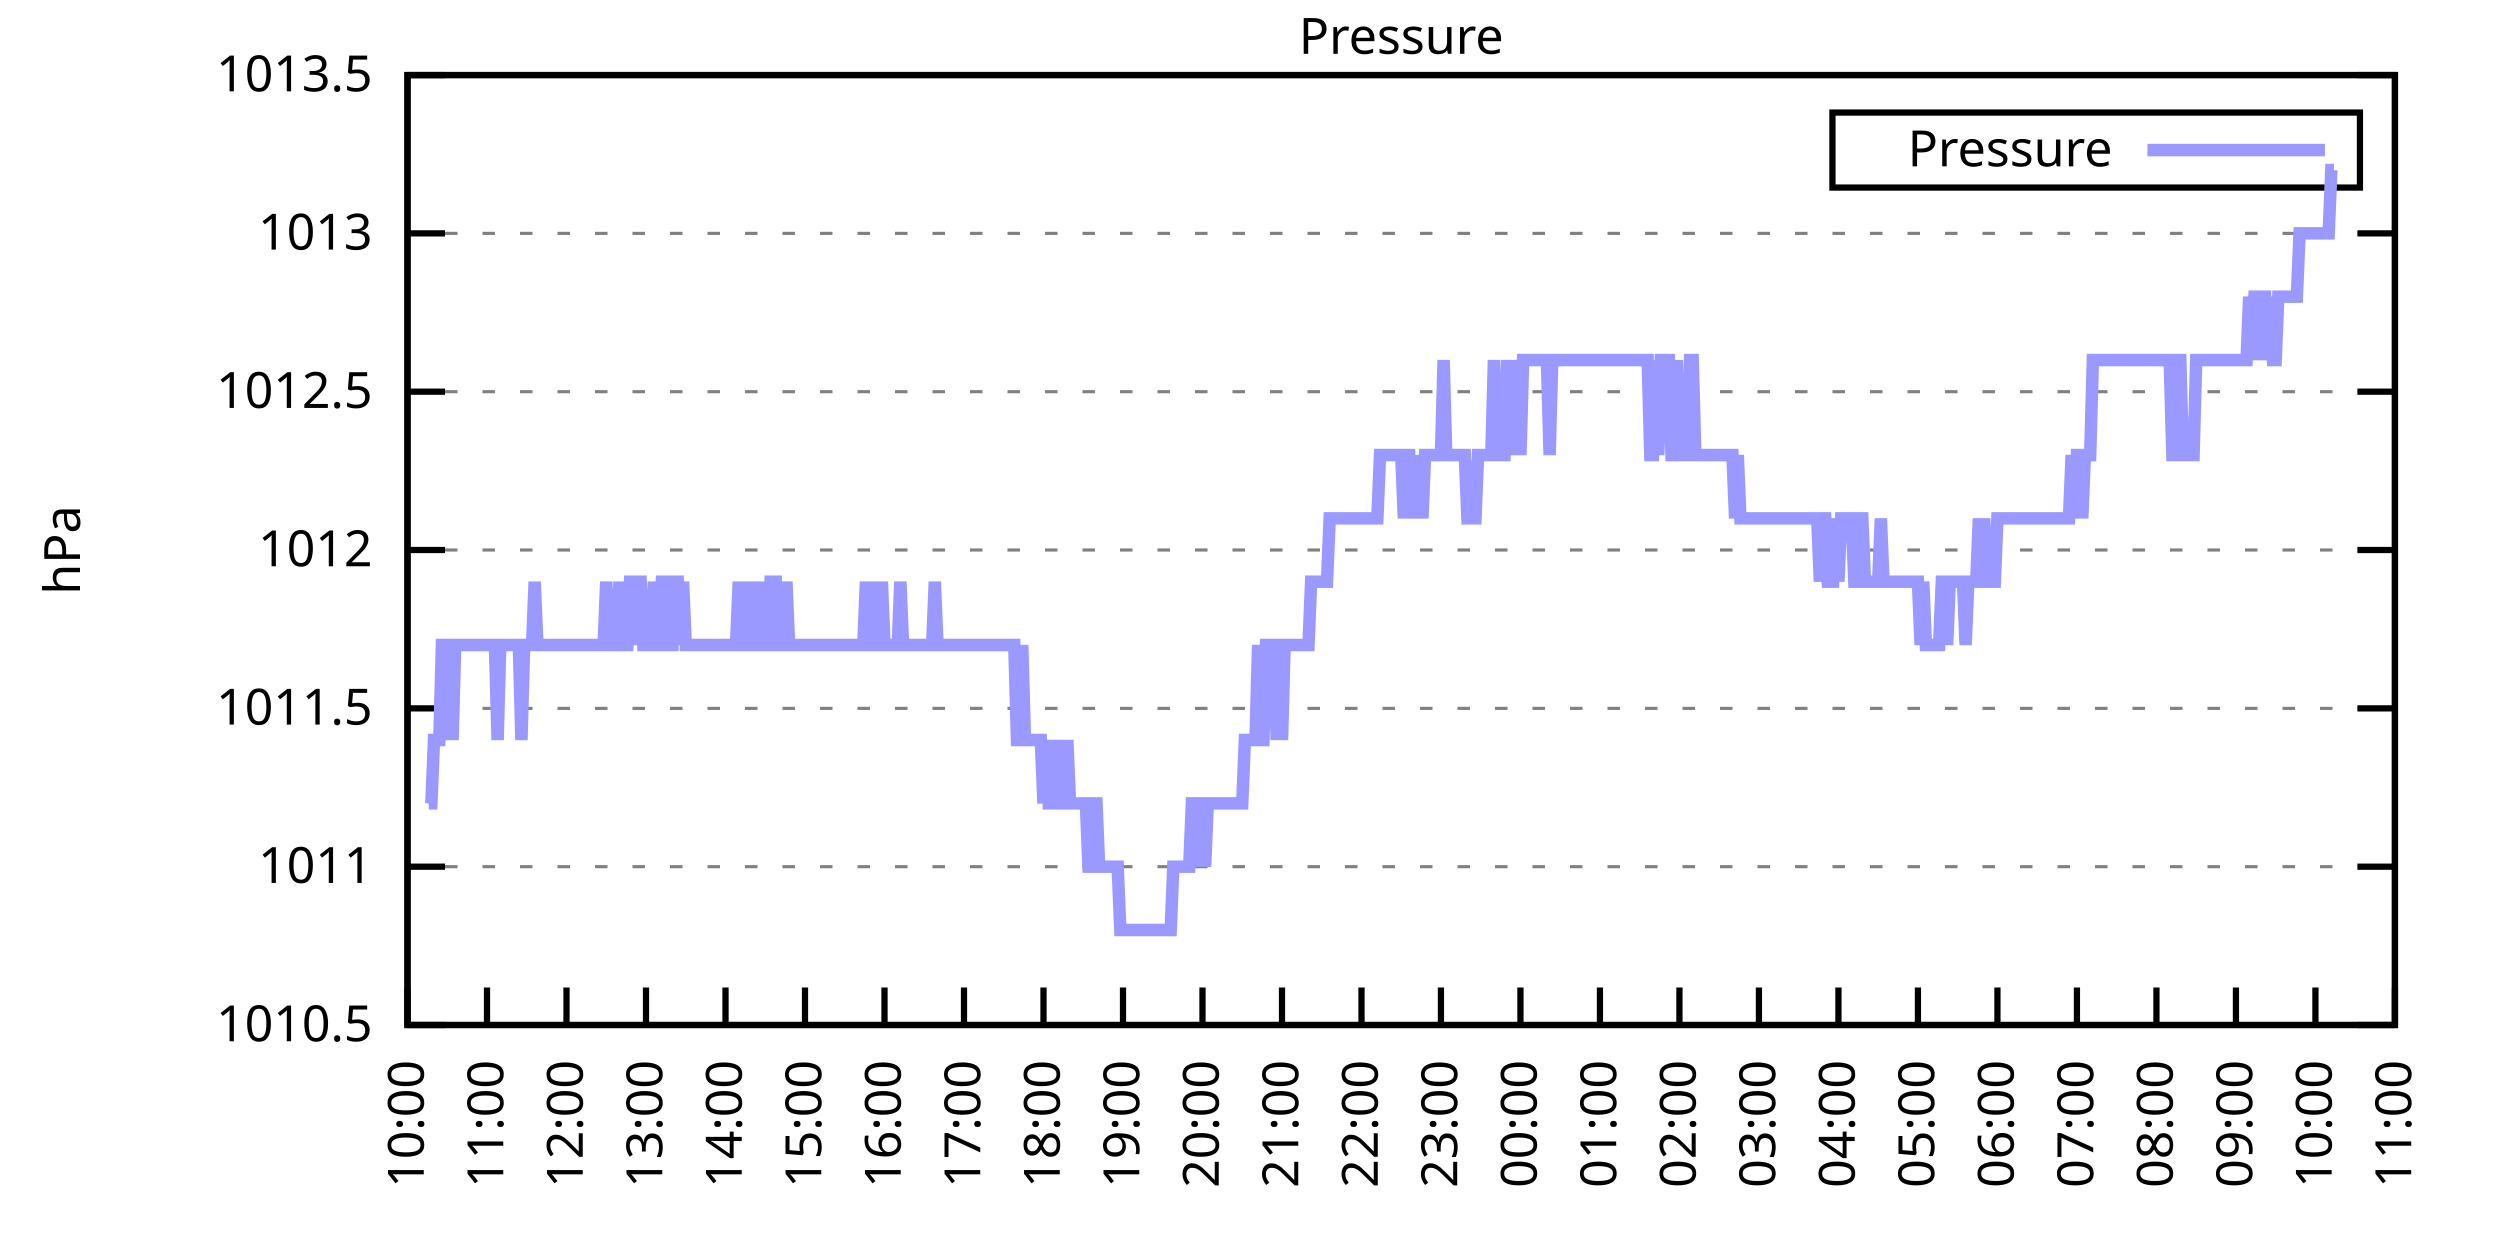
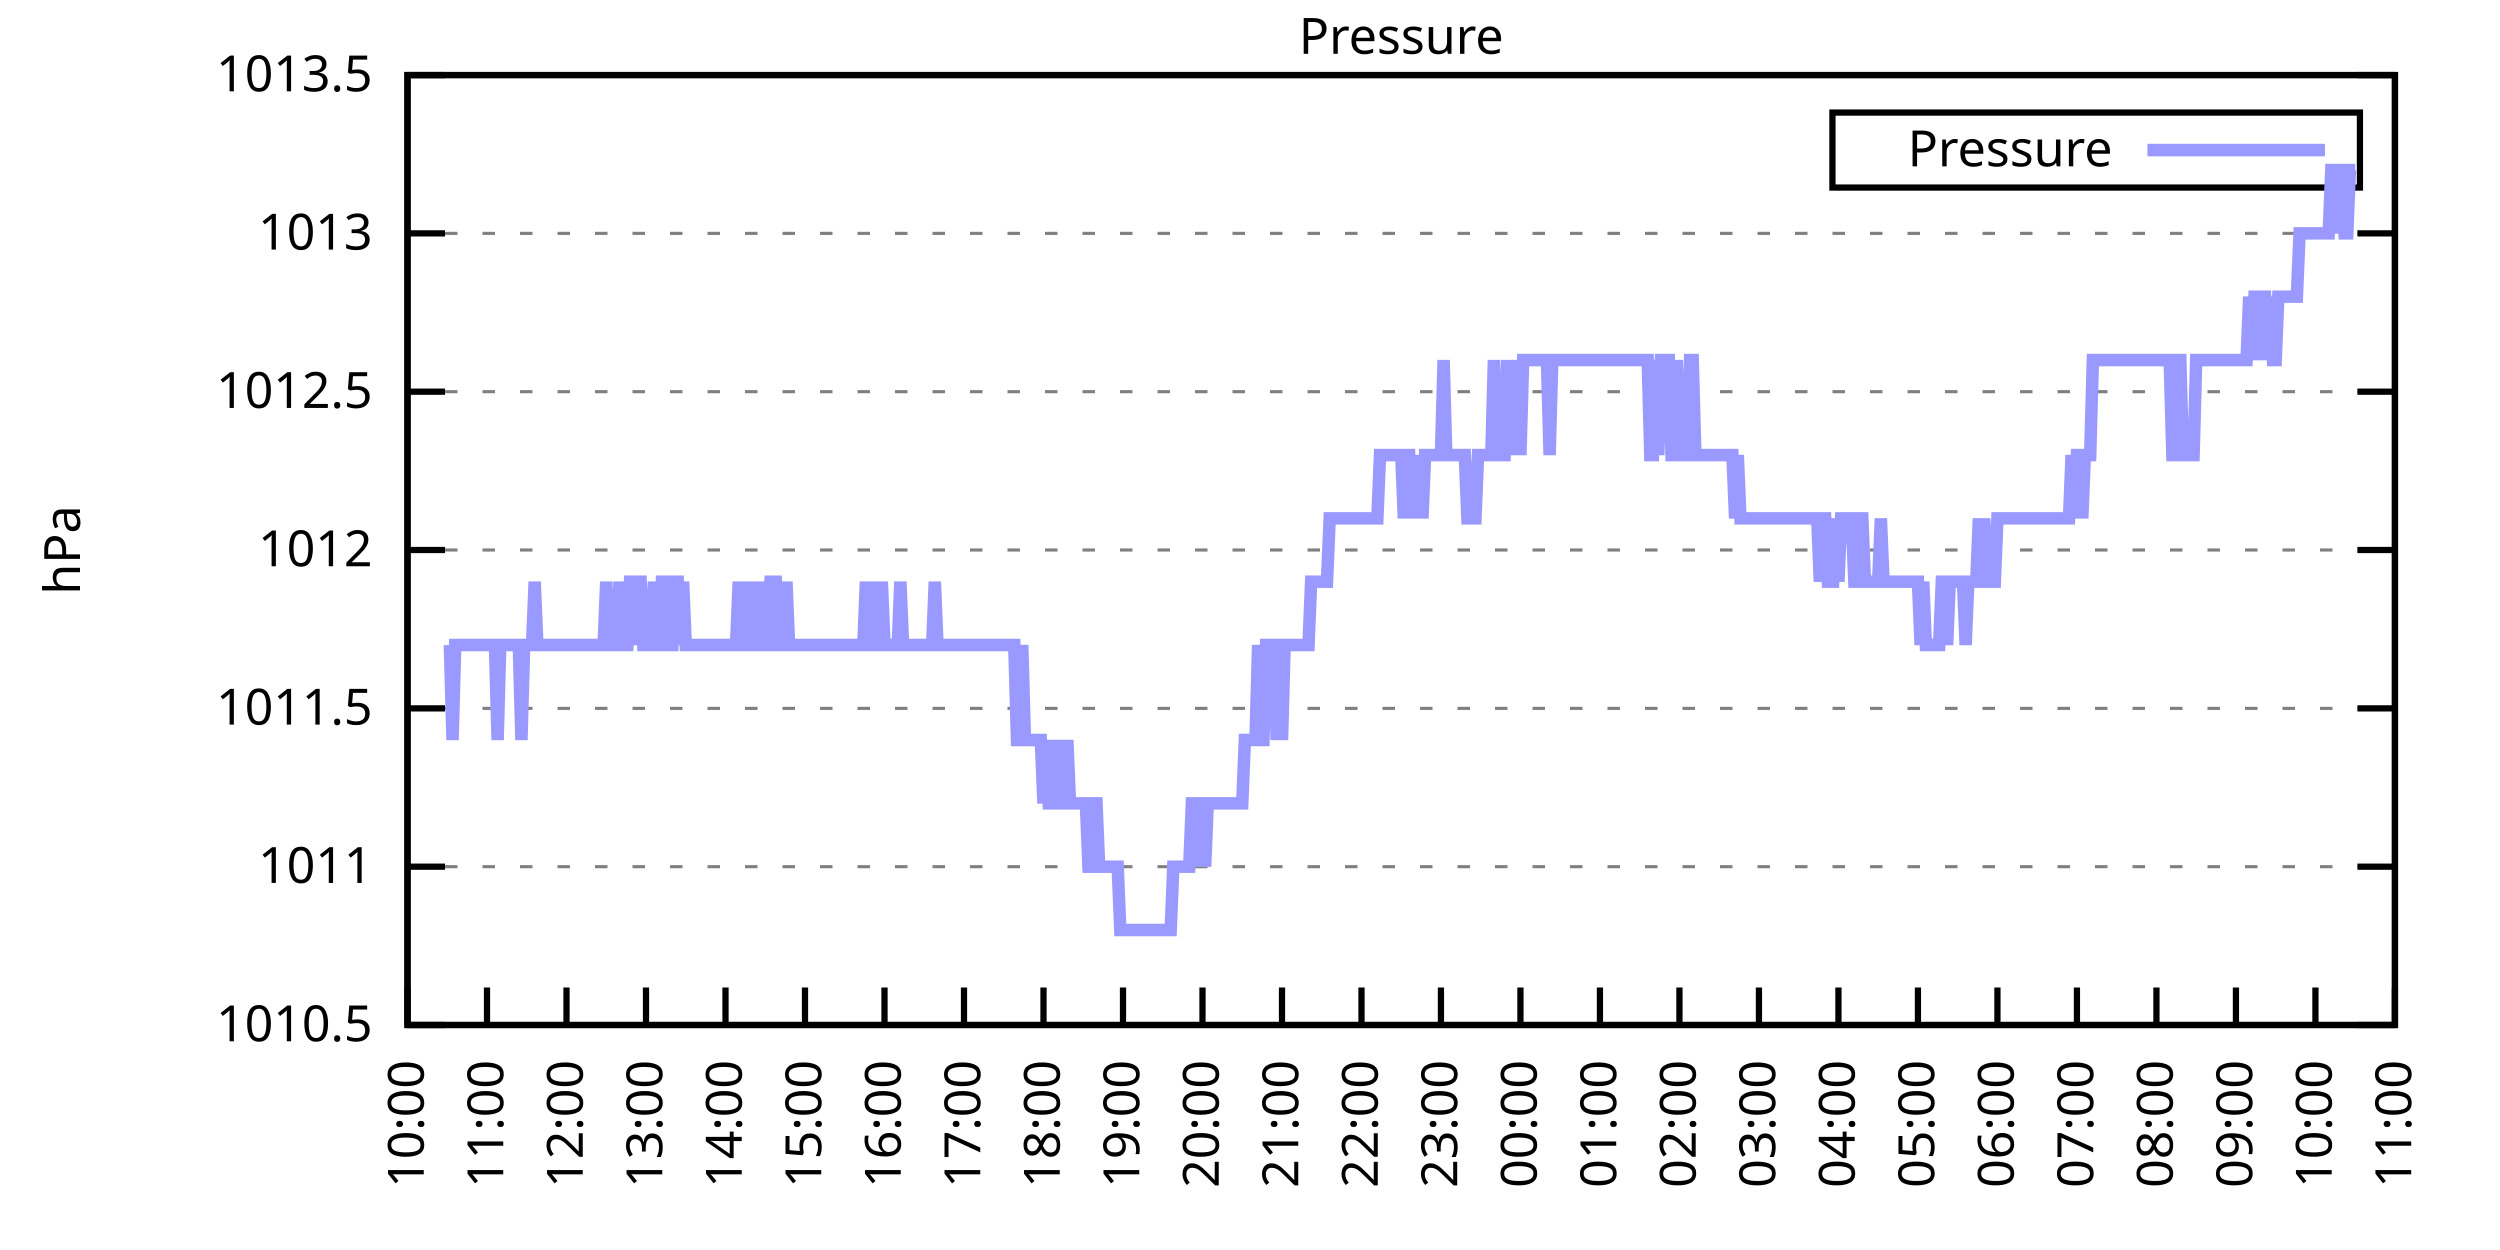
<svg xmlns="http://www.w3.org/2000/svg" xmlns:xlink="http://www.w3.org/1999/xlink" width="400" height="200" viewBox="0 0 400 200">
  <g id="gnuplot_canvas">
    <rect x="0" y="0" width="400" height="200" fill="none" />
    <defs>
      <circle id="gpDot" r="0.5" stroke-width="0.5" stroke="currentColor" />
      <path id="gpPt0" stroke-width="0.333" stroke="currentColor" d="M-1,0 h2 M0,-1 v2" />
      <path id="gpPt1" stroke-width="0.333" stroke="currentColor" d="M-1,-1 L1,1 M1,-1 L-1,1" />
      <path id="gpPt2" stroke-width="0.333" stroke="currentColor" d="M-1,0 L1,0 M0,-1 L0,1 M-1,-1 L1,1 M-1,1 L1,-1" />
      <rect id="gpPt3" stroke-width="0.333" stroke="currentColor" x="-1" y="-1" width="2" height="2" />
      <rect id="gpPt4" stroke-width="0.333" stroke="currentColor" fill="currentColor" x="-1" y="-1" width="2" height="2" />
      <circle id="gpPt5" stroke-width="0.333" stroke="currentColor" cx="0" cy="0" r="1" />
      <use xlink:href="#gpPt5" id="gpPt6" fill="currentColor" stroke="none" />
      <path id="gpPt7" stroke-width="0.333" stroke="currentColor" d="M0,-1.33 L-1.33,0.67 L1.33,0.67 z" />
      <use xlink:href="#gpPt7" id="gpPt8" fill="currentColor" stroke="none" />
      <use xlink:href="#gpPt7" id="gpPt9" stroke="currentColor" transform="rotate(180)" />
      <use xlink:href="#gpPt9" id="gpPt10" fill="currentColor" stroke="none" />
      <use xlink:href="#gpPt3" id="gpPt11" stroke="currentColor" transform="rotate(45)" />
      <use xlink:href="#gpPt11" id="gpPt12" fill="currentColor" stroke="none" />
      <path id="gpPt13" stroke-width="0.333" stroke="currentColor" d="M0,1.330 L1.265,0.411 L0.782,-1.067 L-0.782,-1.076 L-1.265,0.411 z" />
      <use xlink:href="#gpPt13" id="gpPt14" fill="currentColor" stroke="none" />
      <filter id="textbox" filterUnits="objectBoundingBox" x="0" y="0" height="1" width="1">
        <feFlood flood-color="white" flood-opacity="1" result="bgnd" />
        <feComposite in="SourceGraphic" in2="bgnd" operator="atop" />
      </filter>
      <filter id="greybox" filterUnits="objectBoundingBox" x="0" y="0" height="1" width="1">
        <feFlood flood-color="lightgrey" flood-opacity="1" result="grey" />
        <feComposite in="SourceGraphic" in2="grey" operator="atop" />
      </filter>
    </defs>
    <g fill="none" color="white" stroke="currentColor" stroke-width="1.00" stroke-linecap="butt" stroke-linejoin="miter">
</g>
    <g fill="none" color="black" stroke="currentColor" stroke-width="1.00" stroke-linecap="butt" stroke-linejoin="miter">
      <g stroke="none" shape-rendering="crispEdges">
        <polygon fill="rgb(255, 255, 255)" points="65.20,164.00 383.18,164.00 383.18,12.02 65.20,12.02 " />
      </g>
    </g>
    <g fill="none" color="black" stroke="currentColor" stroke-width="1.00" stroke-linecap="butt" stroke-linejoin="miter">
</g>
    <g fill="none" color="black" stroke="black" stroke-width="0.50" stroke-linecap="butt" stroke-linejoin="miter">
</g>
    <g fill="none" color="gray" stroke="currentColor" stroke-width="0.50" stroke-linecap="butt" stroke-linejoin="miter">
      <path stroke="gray" stroke-dasharray="2,4" class="gridline" d="M65.20,164.00 L383.19,164.00  " />
    </g>
    <g fill="none" color="gray" stroke="gray" stroke-width="1.00" stroke-linecap="butt" stroke-linejoin="miter">
</g>
    <g fill="none" color="black" stroke="currentColor" stroke-width="1.00" stroke-linecap="butt" stroke-linejoin="miter">
      <path stroke="black" d="M65.20,164.00 L71.20,164.00 M383.19,164.00 L377.19,164.00  " />
      <g transform="translate(59.60,166.60)" stroke="none" fill="black" font-family="Sans" font-size="8.00" text-anchor="end">
        <text>
          <tspan font-family="Sans"> 1010.5</tspan>
        </text>
      </g>
    </g>
    <g fill="none" color="black" stroke="currentColor" stroke-width="1.00" stroke-linecap="butt" stroke-linejoin="miter">
</g>
    <g fill="none" color="black" stroke="black" stroke-width="0.50" stroke-linecap="butt" stroke-linejoin="miter">
</g>
    <g fill="none" color="gray" stroke="currentColor" stroke-width="0.50" stroke-linecap="butt" stroke-linejoin="miter">
      <path stroke="gray" stroke-dasharray="2,4" class="gridline" d="M65.20,138.67 L383.19,138.67  " />
    </g>
    <g fill="none" color="gray" stroke="gray" stroke-width="1.00" stroke-linecap="butt" stroke-linejoin="miter">
</g>
    <g fill="none" color="black" stroke="currentColor" stroke-width="1.00" stroke-linecap="butt" stroke-linejoin="miter">
      <path stroke="black" d="M65.20,138.67 L71.20,138.67 M383.19,138.67 L377.19,138.67  " />
      <g transform="translate(59.60,141.27)" stroke="none" fill="black" font-family="Sans" font-size="8.00" text-anchor="end">
        <text>
          <tspan font-family="Sans"> 1011</tspan>
        </text>
      </g>
    </g>
    <g fill="none" color="black" stroke="currentColor" stroke-width="1.00" stroke-linecap="butt" stroke-linejoin="miter">
</g>
    <g fill="none" color="black" stroke="black" stroke-width="0.50" stroke-linecap="butt" stroke-linejoin="miter">
</g>
    <g fill="none" color="gray" stroke="currentColor" stroke-width="0.50" stroke-linecap="butt" stroke-linejoin="miter">
      <path stroke="gray" stroke-dasharray="2,4" class="gridline" d="M65.20,113.34 L383.19,113.34  " />
    </g>
    <g fill="none" color="gray" stroke="gray" stroke-width="1.00" stroke-linecap="butt" stroke-linejoin="miter">
</g>
    <g fill="none" color="black" stroke="currentColor" stroke-width="1.00" stroke-linecap="butt" stroke-linejoin="miter">
      <path stroke="black" d="M65.20,113.34 L71.20,113.34 M383.19,113.34 L377.19,113.34  " />
      <g transform="translate(59.60,115.94)" stroke="none" fill="black" font-family="Sans" font-size="8.00" text-anchor="end">
        <text>
          <tspan font-family="Sans"> 1011.5</tspan>
        </text>
      </g>
    </g>
    <g fill="none" color="black" stroke="currentColor" stroke-width="1.00" stroke-linecap="butt" stroke-linejoin="miter">
</g>
    <g fill="none" color="black" stroke="black" stroke-width="0.50" stroke-linecap="butt" stroke-linejoin="miter">
</g>
    <g fill="none" color="gray" stroke="currentColor" stroke-width="0.50" stroke-linecap="butt" stroke-linejoin="miter">
      <path stroke="gray" stroke-dasharray="2,4" class="gridline" d="M65.20,88.00 L383.19,88.00  " />
    </g>
    <g fill="none" color="gray" stroke="gray" stroke-width="1.00" stroke-linecap="butt" stroke-linejoin="miter">
</g>
    <g fill="none" color="black" stroke="currentColor" stroke-width="1.00" stroke-linecap="butt" stroke-linejoin="miter">
      <path stroke="black" d="M65.20,88.00 L71.20,88.00 M383.19,88.00 L377.19,88.00  " />
      <g transform="translate(59.60,90.60)" stroke="none" fill="black" font-family="Sans" font-size="8.00" text-anchor="end">
        <text>
          <tspan font-family="Sans"> 1012</tspan>
        </text>
      </g>
    </g>
    <g fill="none" color="black" stroke="currentColor" stroke-width="1.00" stroke-linecap="butt" stroke-linejoin="miter">
</g>
    <g fill="none" color="black" stroke="black" stroke-width="0.50" stroke-linecap="butt" stroke-linejoin="miter">
</g>
    <g fill="none" color="gray" stroke="currentColor" stroke-width="0.50" stroke-linecap="butt" stroke-linejoin="miter">
      <path stroke="gray" stroke-dasharray="2,4" class="gridline" d="M65.20,62.67 L383.19,62.67  " />
    </g>
    <g fill="none" color="gray" stroke="gray" stroke-width="1.00" stroke-linecap="butt" stroke-linejoin="miter">
</g>
    <g fill="none" color="black" stroke="currentColor" stroke-width="1.00" stroke-linecap="butt" stroke-linejoin="miter">
      <path stroke="black" d="M65.20,62.67 L71.20,62.67 M383.19,62.67 L377.19,62.67  " />
      <g transform="translate(59.60,65.27)" stroke="none" fill="black" font-family="Sans" font-size="8.00" text-anchor="end">
        <text>
          <tspan font-family="Sans"> 1012.5</tspan>
        </text>
      </g>
    </g>
    <g fill="none" color="black" stroke="currentColor" stroke-width="1.00" stroke-linecap="butt" stroke-linejoin="miter">
</g>
    <g fill="none" color="black" stroke="black" stroke-width="0.50" stroke-linecap="butt" stroke-linejoin="miter">
</g>
    <g fill="none" color="gray" stroke="currentColor" stroke-width="0.50" stroke-linecap="butt" stroke-linejoin="miter">
      <path stroke="gray" stroke-dasharray="2,4" class="gridline" d="M65.20,37.34 L383.19,37.34  " />
    </g>
    <g fill="none" color="gray" stroke="gray" stroke-width="1.00" stroke-linecap="butt" stroke-linejoin="miter">
</g>
    <g fill="none" color="black" stroke="currentColor" stroke-width="1.00" stroke-linecap="butt" stroke-linejoin="miter">
      <path stroke="black" d="M65.20,37.34 L71.20,37.34 M383.19,37.34 L377.19,37.34  " />
      <g transform="translate(59.60,39.94)" stroke="none" fill="black" font-family="Sans" font-size="8.00" text-anchor="end">
        <text>
          <tspan font-family="Sans"> 1013</tspan>
        </text>
      </g>
    </g>
    <g fill="none" color="black" stroke="currentColor" stroke-width="1.00" stroke-linecap="butt" stroke-linejoin="miter">
</g>
    <g fill="none" color="black" stroke="black" stroke-width="0.50" stroke-linecap="butt" stroke-linejoin="miter">
</g>
    <g fill="none" color="gray" stroke="currentColor" stroke-width="0.50" stroke-linecap="butt" stroke-linejoin="miter">
      <path stroke="gray" stroke-dasharray="2,4" class="gridline" d="M65.20,12.01 L383.19,12.01  " />
    </g>
    <g fill="none" color="gray" stroke="gray" stroke-width="1.00" stroke-linecap="butt" stroke-linejoin="miter">
</g>
    <g fill="none" color="black" stroke="currentColor" stroke-width="1.00" stroke-linecap="butt" stroke-linejoin="miter">
      <path stroke="black" d="M65.20,12.01 L71.20,12.01 M383.19,12.01 L377.19,12.01  " />
      <g transform="translate(59.60,14.61)" stroke="none" fill="black" font-family="Sans" font-size="8.00" text-anchor="end">
        <text>
          <tspan font-family="Sans"> 1013.5</tspan>
        </text>
      </g>
    </g>
    <g fill="none" color="black" stroke="currentColor" stroke-width="1.00" stroke-linecap="butt" stroke-linejoin="miter">
      <path stroke="black" d="M65.20,164.00 L65.20,158.00  " />
      <g transform="translate(67.80,169.60) rotate(270.00)" stroke="none" fill="black" font-family="Sans" font-size="8.00" text-anchor="end">
        <text>
          <tspan font-family="Sans">10:00</tspan>
        </text>
      </g>
    </g>
    <g fill="none" color="black" stroke="currentColor" stroke-width="1.00" stroke-linecap="butt" stroke-linejoin="miter">
      <path stroke="black" d="M77.92,164.00 L77.92,158.00  " />
      <g transform="translate(80.52,169.60) rotate(270.00)" stroke="none" fill="black" font-family="Sans" font-size="8.00" text-anchor="end">
        <text>
          <tspan font-family="Sans">11:00</tspan>
        </text>
      </g>
    </g>
    <g fill="none" color="black" stroke="currentColor" stroke-width="1.00" stroke-linecap="butt" stroke-linejoin="miter">
      <path stroke="black" d="M90.64,164.00 L90.64,158.00  " />
      <g transform="translate(93.24,169.60) rotate(270.00)" stroke="none" fill="black" font-family="Sans" font-size="8.00" text-anchor="end">
        <text>
          <tspan font-family="Sans">12:00</tspan>
        </text>
      </g>
    </g>
    <g fill="none" color="black" stroke="currentColor" stroke-width="1.00" stroke-linecap="butt" stroke-linejoin="miter">
      <path stroke="black" d="M103.36,164.00 L103.36,158.00  " />
      <g transform="translate(105.96,169.60) rotate(270.00)" stroke="none" fill="black" font-family="Sans" font-size="8.00" text-anchor="end">
        <text>
          <tspan font-family="Sans">13:00</tspan>
        </text>
      </g>
    </g>
    <g fill="none" color="black" stroke="currentColor" stroke-width="1.00" stroke-linecap="butt" stroke-linejoin="miter">
      <path stroke="black" d="M116.08,164.00 L116.08,158.00  " />
      <g transform="translate(118.68,169.60) rotate(270.00)" stroke="none" fill="black" font-family="Sans" font-size="8.00" text-anchor="end">
        <text>
          <tspan font-family="Sans">14:00</tspan>
        </text>
      </g>
    </g>
    <g fill="none" color="black" stroke="currentColor" stroke-width="1.00" stroke-linecap="butt" stroke-linejoin="miter">
      <path stroke="black" d="M128.80,164.00 L128.80,158.00  " />
      <g transform="translate(131.40,169.60) rotate(270.00)" stroke="none" fill="black" font-family="Sans" font-size="8.00" text-anchor="end">
        <text>
          <tspan font-family="Sans">15:00</tspan>
        </text>
      </g>
    </g>
    <g fill="none" color="black" stroke="currentColor" stroke-width="1.00" stroke-linecap="butt" stroke-linejoin="miter">
      <path stroke="black" d="M141.52,164.00 L141.52,158.00  " />
      <g transform="translate(144.12,169.60) rotate(270.00)" stroke="none" fill="black" font-family="Sans" font-size="8.00" text-anchor="end">
        <text>
          <tspan font-family="Sans">16:00</tspan>
        </text>
      </g>
    </g>
    <g fill="none" color="black" stroke="currentColor" stroke-width="1.00" stroke-linecap="butt" stroke-linejoin="miter">
      <path stroke="black" d="M154.24,164.00 L154.24,158.00  " />
      <g transform="translate(156.84,169.60) rotate(270.00)" stroke="none" fill="black" font-family="Sans" font-size="8.00" text-anchor="end">
        <text>
          <tspan font-family="Sans">17:00</tspan>
        </text>
      </g>
    </g>
    <g fill="none" color="black" stroke="currentColor" stroke-width="1.00" stroke-linecap="butt" stroke-linejoin="miter">
      <path stroke="black" d="M166.96,164.00 L166.96,158.00  " />
      <g transform="translate(169.56,169.60) rotate(270.00)" stroke="none" fill="black" font-family="Sans" font-size="8.00" text-anchor="end">
        <text>
          <tspan font-family="Sans">18:00</tspan>
        </text>
      </g>
    </g>
    <g fill="none" color="black" stroke="currentColor" stroke-width="1.00" stroke-linecap="butt" stroke-linejoin="miter">
      <path stroke="black" d="M179.68,164.00 L179.68,158.00  " />
      <g transform="translate(182.28,169.60) rotate(270.00)" stroke="none" fill="black" font-family="Sans" font-size="8.00" text-anchor="end">
        <text>
          <tspan font-family="Sans">19:00</tspan>
        </text>
      </g>
    </g>
    <g fill="none" color="black" stroke="currentColor" stroke-width="1.00" stroke-linecap="butt" stroke-linejoin="miter">
      <path stroke="black" d="M192.40,164.00 L192.40,158.00  " />
      <g transform="translate(195.00,169.60) rotate(270.00)" stroke="none" fill="black" font-family="Sans" font-size="8.00" text-anchor="end">
        <text>
          <tspan font-family="Sans">20:00</tspan>
        </text>
      </g>
    </g>
    <g fill="none" color="black" stroke="currentColor" stroke-width="1.00" stroke-linecap="butt" stroke-linejoin="miter">
      <path stroke="black" d="M205.12,164.00 L205.12,158.00  " />
      <g transform="translate(207.72,169.60) rotate(270.00)" stroke="none" fill="black" font-family="Sans" font-size="8.00" text-anchor="end">
        <text>
          <tspan font-family="Sans">21:00</tspan>
        </text>
      </g>
    </g>
    <g fill="none" color="black" stroke="currentColor" stroke-width="1.00" stroke-linecap="butt" stroke-linejoin="miter">
      <path stroke="black" d="M217.84,164.00 L217.84,158.00  " />
      <g transform="translate(220.44,169.60) rotate(270.00)" stroke="none" fill="black" font-family="Sans" font-size="8.00" text-anchor="end">
        <text>
          <tspan font-family="Sans">22:00</tspan>
        </text>
      </g>
    </g>
    <g fill="none" color="black" stroke="currentColor" stroke-width="1.00" stroke-linecap="butt" stroke-linejoin="miter">
      <path stroke="black" d="M230.55,164.00 L230.55,158.00  " />
      <g transform="translate(233.15,169.60) rotate(270.00)" stroke="none" fill="black" font-family="Sans" font-size="8.00" text-anchor="end">
        <text>
          <tspan font-family="Sans">23:00</tspan>
        </text>
      </g>
    </g>
    <g fill="none" color="black" stroke="currentColor" stroke-width="1.00" stroke-linecap="butt" stroke-linejoin="miter">
      <path stroke="black" d="M243.27,164.00 L243.27,158.00  " />
      <g transform="translate(245.87,169.60) rotate(270.00)" stroke="none" fill="black" font-family="Sans" font-size="8.00" text-anchor="end">
        <text>
          <tspan font-family="Sans">00:00</tspan>
        </text>
      </g>
    </g>
    <g fill="none" color="black" stroke="currentColor" stroke-width="1.00" stroke-linecap="butt" stroke-linejoin="miter">
      <path stroke="black" d="M255.99,164.00 L255.99,158.00  " />
      <g transform="translate(258.59,169.60) rotate(270.00)" stroke="none" fill="black" font-family="Sans" font-size="8.00" text-anchor="end">
        <text>
          <tspan font-family="Sans">01:00</tspan>
        </text>
      </g>
    </g>
    <g fill="none" color="black" stroke="currentColor" stroke-width="1.00" stroke-linecap="butt" stroke-linejoin="miter">
      <path stroke="black" d="M268.71,164.00 L268.71,158.00  " />
      <g transform="translate(271.31,169.60) rotate(270.00)" stroke="none" fill="black" font-family="Sans" font-size="8.00" text-anchor="end">
        <text>
          <tspan font-family="Sans">02:00</tspan>
        </text>
      </g>
    </g>
    <g fill="none" color="black" stroke="currentColor" stroke-width="1.00" stroke-linecap="butt" stroke-linejoin="miter">
      <path stroke="black" d="M281.43,164.00 L281.43,158.00  " />
      <g transform="translate(284.03,169.60) rotate(270.00)" stroke="none" fill="black" font-family="Sans" font-size="8.00" text-anchor="end">
        <text>
          <tspan font-family="Sans">03:00</tspan>
        </text>
      </g>
    </g>
    <g fill="none" color="black" stroke="currentColor" stroke-width="1.00" stroke-linecap="butt" stroke-linejoin="miter">
      <path stroke="black" d="M294.15,164.00 L294.15,158.00  " />
      <g transform="translate(296.75,169.60) rotate(270.00)" stroke="none" fill="black" font-family="Sans" font-size="8.00" text-anchor="end">
        <text>
          <tspan font-family="Sans">04:00</tspan>
        </text>
      </g>
    </g>
    <g fill="none" color="black" stroke="currentColor" stroke-width="1.00" stroke-linecap="butt" stroke-linejoin="miter">
      <path stroke="black" d="M306.87,164.00 L306.87,158.00  " />
      <g transform="translate(309.47,169.60) rotate(270.00)" stroke="none" fill="black" font-family="Sans" font-size="8.00" text-anchor="end">
        <text>
          <tspan font-family="Sans">05:00</tspan>
        </text>
      </g>
    </g>
    <g fill="none" color="black" stroke="currentColor" stroke-width="1.00" stroke-linecap="butt" stroke-linejoin="miter">
      <path stroke="black" d="M319.59,164.00 L319.59,158.00  " />
      <g transform="translate(322.19,169.60) rotate(270.00)" stroke="none" fill="black" font-family="Sans" font-size="8.00" text-anchor="end">
        <text>
          <tspan font-family="Sans">06:00</tspan>
        </text>
      </g>
    </g>
    <g fill="none" color="black" stroke="currentColor" stroke-width="1.00" stroke-linecap="butt" stroke-linejoin="miter">
      <path stroke="black" d="M332.31,164.00 L332.31,158.00  " />
      <g transform="translate(334.91,169.60) rotate(270.00)" stroke="none" fill="black" font-family="Sans" font-size="8.00" text-anchor="end">
        <text>
          <tspan font-family="Sans">07:00</tspan>
        </text>
      </g>
    </g>
    <g fill="none" color="black" stroke="currentColor" stroke-width="1.00" stroke-linecap="butt" stroke-linejoin="miter">
      <path stroke="black" d="M345.03,164.00 L345.03,158.00  " />
      <g transform="translate(347.63,169.60) rotate(270.00)" stroke="none" fill="black" font-family="Sans" font-size="8.00" text-anchor="end">
        <text>
          <tspan font-family="Sans">08:00</tspan>
        </text>
      </g>
    </g>
    <g fill="none" color="black" stroke="currentColor" stroke-width="1.00" stroke-linecap="butt" stroke-linejoin="miter">
      <path stroke="black" d="M357.75,164.00 L357.75,158.00  " />
      <g transform="translate(360.35,169.60) rotate(270.00)" stroke="none" fill="black" font-family="Sans" font-size="8.00" text-anchor="end">
        <text>
          <tspan font-family="Sans">09:00</tspan>
        </text>
      </g>
    </g>
    <g fill="none" color="black" stroke="currentColor" stroke-width="1.00" stroke-linecap="butt" stroke-linejoin="miter">
      <path stroke="black" d="M370.47,164.00 L370.47,158.00  " />
      <g transform="translate(373.07,169.60) rotate(270.00)" stroke="none" fill="black" font-family="Sans" font-size="8.00" text-anchor="end">
        <text>
          <tspan font-family="Sans">10:00</tspan>
        </text>
      </g>
    </g>
    <g fill="none" color="black" stroke="currentColor" stroke-width="1.00" stroke-linecap="butt" stroke-linejoin="miter">
      <path stroke="black" d="M383.19,164.00 L383.19,158.00  " />
      <g transform="translate(385.79,169.60) rotate(270.00)" stroke="none" fill="black" font-family="Sans" font-size="8.00" text-anchor="end">
        <text>
          <tspan font-family="Sans">11:00</tspan>
        </text>
      </g>
    </g>
    <g fill="none" color="black" stroke="currentColor" stroke-width="1.00" stroke-linecap="butt" stroke-linejoin="miter">
</g>
    <g fill="none" color="black" stroke="currentColor" stroke-width="1.00" stroke-linecap="butt" stroke-linejoin="miter">
      <path stroke="black" d="M65.20,12.01 L65.20,164.00 L383.19,164.00 L383.19,12.01 L65.20,12.01 Z  " />
    </g>
    <g fill="none" color="black" stroke="currentColor" stroke-width="1.00" stroke-linecap="butt" stroke-linejoin="miter">
</g>
    <g fill="none" color="black" stroke="currentColor" stroke-width="1.00" stroke-linecap="butt" stroke-linejoin="miter">
      <path stroke="black" d="M293.19,30.01 L293.19,18.01 L377.59,18.01 L377.59,30.01 L293.19,30.01 Z  " />
    </g>
    <g id="Pressure_plot_1">
      <g fill="none" color="white" stroke="black" stroke-width="2.00" stroke-linecap="butt" stroke-linejoin="miter">
</g>
      <g fill="none" color="black" stroke="currentColor" stroke-width="2.00" stroke-linecap="butt" stroke-linejoin="miter">
        <g transform="translate(337.99,26.61)" stroke="none" fill="black" font-family="Sans" font-size="8.00" text-anchor="end">
          <text>
            <tspan font-family="Sans">Pressure</tspan>
          </text>
        </g>
      </g>
      <g fill="none" color="black" stroke="currentColor" stroke-width="2.00" stroke-linecap="butt" stroke-linejoin="miter">
-         <path stroke="rgb(153, 153, 255)" d="M343.59,24.01 L371.99,24.01 M68.59,128.54 L69.02,128.54 L69.44,118.40 L69.86,118.40 L70.29,118.40 L70.71,103.20   L71.14,103.20 L71.56,118.40 L71.98,103.20 L72.41,118.40 L72.83,103.20 L73.26,103.20 L73.68,103.20 L74.10,103.20   L74.53,103.20 L74.95,103.20 L75.38,103.20 L75.80,103.20 L76.22,103.20 L76.65,103.20 L77.07,103.20 L77.50,103.20   L77.92,103.20 L78.34,103.20 L78.77,103.20 L79.19,103.20 L79.62,118.40 L80.04,103.20 L80.46,103.20 L80.89,103.20   L81.31,103.20 L81.74,103.20 L82.16,103.20 L82.58,103.20 L83.01,103.20 L83.43,118.40 L83.86,103.20 L84.28,103.20   L84.70,103.20 L85.13,103.20 L85.55,93.07 L85.98,103.20 L86.40,103.20 L86.82,103.20 L87.25,103.20 L87.67,103.20   L88.10,103.20 L88.52,103.20 L88.94,103.20 L89.37,103.20 L89.79,103.20 L90.22,103.20 L90.64,103.20 L91.06,103.20   L91.49,103.20 L91.91,103.20 L92.34,103.20 L92.76,103.20 L93.18,103.20 L93.61,103.20 L94.03,103.20 L94.46,103.20   L94.88,103.20 L95.30,103.20 L95.73,103.20 L96.15,103.20 L96.58,103.20 L97.00,93.07 L97.42,103.20 L97.85,103.20   L98.27,103.20 L98.69,103.20 L99.12,93.07 L99.54,103.20 L99.97,103.20 L100.39,103.20 L100.81,93.07 L101.24,93.07   L101.66,103.20 L102.09,93.07 L102.51,93.07 L102.93,103.20 L103.36,103.20 L103.78,103.20 L104.21,103.20 L104.63,93.07   L105.05,103.20 L105.48,103.20 L105.90,93.07 L106.33,93.07 L106.75,93.07 L107.17,103.20 L107.60,103.20 L108.02,93.07   L108.45,93.07 L108.87,103.20 L109.29,93.07 L109.72,103.20 L110.14,103.20 L110.57,103.20 L110.99,103.20 L111.41,103.20   L111.84,103.20 L112.26,103.20 L112.69,103.20 L113.11,103.20 L113.53,103.20 L113.96,103.20 L114.38,103.20 L114.81,103.20   L115.23,103.20 L115.65,103.20 L116.08,103.20 L116.50,103.20 L116.93,103.20 L117.35,103.20 L117.77,103.20 L118.20,93.07   L118.62,103.20 L119.05,93.07 L119.47,103.20 L119.89,103.20 L120.32,93.07 L120.74,103.20 L121.17,103.20 L121.59,93.07   L122.01,103.20 L122.44,103.20 L122.86,103.20 L123.29,93.07 L123.71,93.07 L124.13,93.07 L124.56,103.20 L124.98,103.20   L125.41,103.20 L125.83,93.07 L126.25,103.20 L126.68,103.20 L127.10,103.20 L127.53,103.20 L127.95,103.20 L128.37,103.20   L128.80,103.20 L129.22,103.20 L129.65,103.20 L130.07,103.20 L130.49,103.20 L130.92,103.20 L131.34,103.20 L131.77,103.20   L132.19,103.20 L132.61,103.20 L133.04,103.20 L133.46,103.20 L133.89,103.20 L134.31,103.20 L134.73,103.20 L135.16,103.20   L135.58,103.20 L136.01,103.20 L136.43,103.20 L136.85,103.20 L137.28,103.20 L137.70,103.20 L138.13,103.20 L138.55,93.07   L138.97,103.20 L139.40,93.07 L139.82,103.20 L140.25,103.20 L140.67,103.20 L141.09,93.07 L141.52,103.20 L141.94,103.20   L142.37,103.20 L142.79,103.20 L143.21,103.20 L143.64,103.20 L144.06,93.07 L144.49,103.20 L144.91,103.20 L145.33,103.20   L145.76,103.20 L146.18,103.20 L146.61,103.20 L147.03,103.20 L147.45,103.20 L147.88,103.20 L148.30,103.20 L148.73,103.20   L149.15,103.20 L149.57,93.07 L150.00,103.20 L150.42,103.20 L150.85,103.20 L151.27,103.20 L151.69,103.20 L152.12,103.20   L152.54,103.20 L152.97,103.20 L153.39,103.20 L153.81,103.20 L154.24,103.20 L154.66,103.20 L155.09,103.20 L155.51,103.20   L155.93,103.20 L156.36,103.20 L156.78,103.20 L157.21,103.20 L157.63,103.20 L158.05,103.20 L158.48,103.20 L158.90,103.20   L159.33,103.20 L159.75,103.20 L160.17,103.20 L160.60,103.20 L161.02,103.20 L161.44,103.20 L161.87,103.20 L162.29,103.20   L162.72,118.40 L163.14,118.40 L163.56,103.20 L163.99,118.40 L164.41,118.40 L164.84,118.40 L165.26,118.40 L165.68,118.40   L166.11,118.40 L166.53,118.40 L166.96,128.54 L167.38,118.40 L167.80,128.54 L168.23,128.54 L168.65,128.54 L169.08,118.40   L169.50,128.54 L169.92,128.54 L170.35,128.54 L170.77,118.40 L171.20,128.54 L171.62,128.54 L172.04,128.54 L172.47,128.54   L172.89,128.54 L173.32,128.54 L173.74,128.54 L174.16,138.67 L174.59,138.67 L175.01,128.54 L175.44,128.54 L175.86,138.67   L176.28,138.67 L176.71,138.67 L177.13,138.67 L177.56,138.67 L177.98,138.67 L178.40,138.67 L178.83,138.67 L179.25,148.80   L179.68,148.80 L180.10,148.80 L180.52,148.80 L180.95,148.80 L181.37,148.80 L181.80,148.80 L182.22,148.80 L182.64,148.80   L183.07,148.80 L183.49,148.80 L183.92,148.80 L184.34,148.80 L184.76,148.80 L185.19,148.80 L185.61,148.80 L186.04,148.80   L186.46,148.80 L186.88,148.80 L187.31,148.80 L187.73,138.67 L188.16,138.67 L188.58,138.67 L189.00,138.67 L189.43,138.67   L189.85,138.67 L190.28,138.67 L190.70,128.54 L191.12,128.54 L191.55,128.54 L191.97,138.67 L192.40,128.54 L192.82,138.67   L193.24,128.54 L193.67,128.54 L194.09,128.54 L194.52,128.54 L194.94,128.54 L195.36,128.54 L195.79,128.54 L196.21,128.54   L196.64,128.54 L197.06,128.54 L197.48,128.54 L197.91,128.54 L198.33,128.54 L198.76,128.54 L199.18,118.40 L199.60,118.40   L200.03,118.40 L200.45,118.40 L200.88,118.40 L201.30,103.20 L201.72,118.40 L202.15,118.40 L202.57,103.20 L203.00,103.20   L203.42,103.20 L203.84,103.20 L204.27,118.40 L204.69,103.20 L205.12,118.40 L205.54,103.20 L205.96,103.20 L206.39,103.20   L206.81,103.20 L207.24,103.20 L207.66,103.20 L208.08,103.20 L208.51,103.20 L208.93,103.20 L209.36,103.20 L209.78,93.07   L210.20,93.07 L210.63,93.07 L211.05,93.07 L211.48,93.07 L211.90,93.07 L212.32,93.07 L212.75,82.94 L213.17,82.94   L213.60,82.94 L214.02,82.94 L214.44,82.94 L214.87,82.94 L215.29,82.94 L215.72,82.94 L216.14,82.94 L216.56,82.94   L216.99,82.94 L217.41,82.94 L217.84,82.94 L218.26,82.94 L218.68,82.94 L219.11,82.94 L219.53,82.94 L219.96,82.94   L220.38,82.94 L220.80,72.81 L221.23,72.81 L221.65,72.81 L222.08,72.81 L222.50,72.81 L222.92,72.81 L223.35,72.81   L223.77,72.81 L224.20,72.81 L224.62,82.94 L225.04,72.81 L225.47,72.81 L225.89,82.94 L226.31,72.81 L226.74,82.94   L227.16,72.81 L227.59,82.94 L228.01,72.81 L228.43,72.81 L228.86,72.81 L229.28,72.81 L229.71,72.81 L230.13,72.81   L230.55,72.81 L230.98,57.61 L231.40,72.81 L231.83,72.81 L232.25,72.81 L232.67,72.81 L233.10,72.81 L233.52,72.81   L233.95,72.81 L234.37,72.81 L234.79,82.94 L235.22,82.94 L235.64,82.94 L236.07,82.94 L236.49,72.81 L236.91,72.81   L237.34,72.81 L237.76,72.81 L238.19,72.81 L238.61,72.81 L239.03,57.61 L239.46,72.81 L239.88,72.81 L240.31,72.81   L240.73,72.81 L241.15,57.61 L241.58,72.81 L242.00,57.61 L242.43,72.81 L242.85,57.61 L243.27,72.81 L243.70,57.61   L244.12,57.61 L244.55,57.61 L244.97,57.61 L245.39,57.61 L245.82,57.61 L246.24,57.61 L246.67,57.61 L247.09,57.61   L247.51,57.61 L247.94,72.81 L248.36,57.61 L248.79,57.61 L249.21,57.61 L249.63,57.61 L250.06,57.61 L250.48,57.61   L250.91,57.61 L251.33,57.61 L251.75,57.61 L252.18,57.61 L252.60,57.61 L253.03,57.61 L253.45,57.61 L253.87,57.61   L254.30,57.61 L254.72,57.61 L255.15,57.61 L255.57,57.61 L255.99,57.61 L256.42,57.61 L256.84,57.61 L257.27,57.61   L257.69,57.61 L258.11,57.61 L258.54,57.61 L258.96,57.61 L259.39,57.61 L259.81,57.61 L260.23,57.61 L260.66,57.61   L261.08,57.61 L261.51,57.61 L261.93,57.61 L262.35,57.61 L262.78,57.61 L263.20,57.61 L263.63,57.61 L264.05,72.81   L264.47,72.81 L264.90,57.61 L265.32,72.81 L265.75,57.61 L266.17,57.61 L266.59,57.61 L267.02,57.61 L267.44,72.81   L267.87,72.81 L268.29,57.61 L268.71,72.81 L269.14,72.81 L269.56,72.81 L269.99,72.81 L270.41,57.61 L270.83,57.61   L271.26,72.81 L271.68,72.81 L272.11,72.81 L272.53,72.81 L272.95,72.81 L273.38,72.81 L273.80,72.81 L274.23,72.81   L274.65,72.81 L275.07,72.81 L275.50,72.81 L275.92,72.81 L276.35,72.81 L276.77,72.81 L277.19,72.81 L277.62,82.94   L278.04,72.81 L278.47,82.94 L278.89,82.94 L279.31,82.94 L279.74,82.94 L280.16,82.94 L280.59,82.94 L281.01,82.94   L281.43,82.94 L281.86,82.94 L282.28,82.94 L282.71,82.94 L283.13,82.94 L283.55,82.94 L283.98,82.94 L284.40,82.94   L284.83,82.94 L285.25,82.94 L285.67,82.94 L286.10,82.94 L286.52,82.94 L286.95,82.94 L287.37,82.94 L287.79,82.94   L288.22,82.94 L288.64,82.94 L289.06,82.94 L289.49,82.94 L289.91,82.94 L290.34,82.94 L290.76,82.94 L291.18,93.07   L291.61,82.94 L292.03,82.94 L292.46,93.07 L292.88,93.07 L293.30,93.07 L293.73,82.94 L294.15,93.07 L294.58,82.94   L295.00,82.94 L295.42,82.94 L295.85,82.94 L296.27,82.94 L296.70,93.07 L297.12,93.07 L297.54,82.94 L297.97,82.94   L298.39,93.07 L298.82,93.07 L299.24,93.07 L299.66,93.07 L300.09,93.07 L300.51,93.07 L300.94,82.94 L301.36,93.07   L301.78,93.07 L302.21,93.07 L302.63,93.07 L303.06,93.07 L303.48,93.07 L303.90,93.07 L304.33,93.07 L304.75,93.07   L305.18,93.07 L305.60,93.07 L306.02,93.07 L306.45,93.07 L306.87,93.07 L307.30,103.20 L307.72,93.07 L308.14,103.20   L308.57,103.20 L308.99,103.20 L309.42,103.20 L309.84,103.20 L310.26,103.20 L310.69,93.07 L311.11,93.07 L311.54,103.20   L311.96,93.07 L312.38,93.07 L312.81,93.07 L313.23,93.07 L313.66,93.07 L314.08,93.07 L314.50,103.20 L314.93,93.07   L315.35,93.07 L315.78,93.07 L316.20,93.07 L316.62,82.94 L317.05,93.07 L317.47,82.94 L317.90,93.07 L318.32,93.07   L318.74,93.07 L319.17,93.07 L319.59,82.94 L320.02,82.94 L320.44,82.94 L320.86,82.94 L321.29,82.94 L321.71,82.94   L322.14,82.94 L322.56,82.94 L322.98,82.94 L323.41,82.94 L323.83,82.94 L324.26,82.94 L324.68,82.94 L325.10,82.94   L325.53,82.94 L325.95,82.94 L326.38,82.94 L326.80,82.94 L327.22,82.94 L327.65,82.94 L328.07,82.94 L328.50,82.94   L328.92,82.94 L329.34,82.94 L329.77,82.94 L330.19,82.94 L330.62,82.94 L331.04,82.94 L331.46,72.81 L331.89,82.94   L332.31,72.81 L332.74,72.81 L333.16,82.94 L333.58,72.81 L334.01,72.81 L334.43,72.81 L334.86,57.61 L335.28,57.61   L335.70,57.61 L336.13,57.61 L336.55,57.61 L336.98,57.61 L337.40,57.61 L337.82,57.61 L338.25,57.61 L338.67,57.61   L339.10,57.61 L339.52,57.61 L339.94,57.61 L340.37,57.61 L340.79,57.61 L341.22,57.61 L341.64,57.61 L342.06,57.61   L342.49,57.61 L342.91,57.61 L343.34,57.61 L343.76,57.61 L344.18,57.61 L344.61,57.61 L345.03,57.61 L345.46,57.61   L345.88,57.61 L346.30,57.61 L346.73,57.61 L347.15,57.61 L347.58,72.81 L348.00,72.81 L348.42,57.61 L348.85,57.61   L349.27,72.81 L349.70,72.81 L350.12,72.81 L350.54,72.81 L350.97,72.81 L351.39,57.61 L351.81,57.61 L352.24,57.61   L352.66,57.61 L353.09,57.61 L353.51,57.61 L353.93,57.61 L354.36,57.61 L354.78,57.61 L355.21,57.61 L355.63,57.61   L356.05,57.61 L356.48,57.61 L356.90,57.61 L357.33,57.61 L357.75,57.61 L358.17,57.61 L358.60,57.61 L359.02,57.61   L359.45,57.61 L359.87,47.47 L360.29,57.61 L360.72,47.47 L361.14,47.47 L361.57,57.61 L361.99,47.47 L362.41,47.47   L362.84,57.61 L363.26,47.47 L363.69,57.61 L364.11,57.61 L364.53,47.47 L364.96,47.47 L365.38,47.47 L365.81,47.47   L366.23,47.47 L366.65,47.47 L367.08,47.47 L367.50,47.47 L367.93,37.34 L368.35,37.34 L368.77,37.34 L369.20,37.34   L369.62,37.34 L370.05,37.34 L370.47,37.34 L370.89,37.34 L371.32,37.34 L371.74,37.34 L372.17,37.34 L372.59,37.34   L373.01,27.21 L373.44,27.21  " />
+         <path stroke="rgb(153, 153, 255)" d="M343.59,24.01 L371.99,24.01 M71.98,103.20 L72.41,118.40 L72.83,103.20 L73.26,103.20 L73.68,103.20 L74.10,103.20   L74.53,103.20 L74.95,103.20 L75.38,103.20 L75.80,103.20 L76.22,103.20 L76.65,103.20 L77.07,103.20 L77.50,103.20   L77.92,103.20 L78.34,103.20 L78.77,103.20 L79.19,103.20 L79.62,118.40 L80.04,103.20 L80.46,103.20 L80.89,103.20   L81.31,103.20 L81.74,103.20 L82.16,103.20 L82.58,103.20 L83.01,103.20 L83.43,118.40 L83.86,103.20 L84.28,103.20   L84.70,103.20 L85.13,103.20 L85.55,93.07 L85.98,103.20 L86.40,103.20 L86.82,103.20 L87.25,103.20 L87.67,103.20   L88.10,103.20 L88.52,103.20 L88.94,103.20 L89.37,103.20 L89.79,103.20 L90.22,103.20 L90.64,103.20 L91.06,103.20   L91.49,103.20 L91.91,103.20 L92.34,103.20 L92.76,103.20 L93.18,103.20 L93.61,103.20 L94.03,103.20 L94.46,103.20   L94.88,103.20 L95.30,103.20 L95.73,103.20 L96.15,103.20 L96.58,103.20 L97.00,93.07 L97.42,103.20 L97.85,103.20   L98.27,103.20 L98.69,103.20 L99.12,93.07 L99.54,103.20 L99.97,103.20 L100.39,103.20 L100.81,93.07 L101.24,93.07   L101.66,103.20 L102.09,93.07 L102.51,93.07 L102.93,103.20 L103.36,103.20 L103.78,103.20 L104.21,103.20 L104.63,93.07   L105.05,103.20 L105.48,103.20 L105.90,93.07 L106.33,93.07 L106.75,93.07 L107.17,103.20 L107.60,103.20 L108.02,93.07   L108.45,93.07 L108.87,103.20 L109.29,93.07 L109.72,103.20 L110.14,103.20 L110.57,103.20 L110.99,103.20 L111.41,103.20   L111.84,103.20 L112.26,103.20 L112.69,103.20 L113.11,103.20 L113.53,103.20 L113.96,103.20 L114.38,103.20 L114.81,103.20   L115.23,103.20 L115.65,103.20 L116.08,103.20 L116.50,103.20 L116.93,103.20 L117.35,103.20 L117.77,103.20 L118.20,93.07   L118.62,103.20 L119.05,93.07 L119.47,103.20 L119.89,103.20 L120.32,93.07 L120.74,103.20 L121.17,103.20 L121.59,93.07   L122.01,103.20 L122.44,103.20 L122.86,103.20 L123.29,93.07 L123.71,93.07 L124.13,93.07 L124.56,103.20 L124.98,103.20   L125.41,103.20 L125.83,93.07 L126.25,103.20 L126.68,103.20 L127.10,103.20 L127.53,103.20 L127.95,103.20 L128.37,103.20   L128.80,103.20 L129.22,103.20 L129.65,103.20 L130.07,103.20 L130.49,103.20 L130.92,103.20 L131.34,103.20 L131.77,103.20   L132.19,103.20 L132.61,103.20 L133.04,103.20 L133.46,103.20 L133.89,103.20 L134.31,103.20 L134.73,103.20 L135.16,103.20   L135.58,103.20 L136.01,103.20 L136.43,103.20 L136.85,103.20 L137.28,103.20 L137.70,103.20 L138.13,103.20 L138.55,93.07   L138.97,103.20 L139.40,93.07 L139.82,103.20 L140.25,103.20 L140.67,103.20 L141.09,93.07 L141.52,103.20 L141.94,103.20   L142.37,103.20 L142.79,103.20 L143.21,103.20 L143.64,103.20 L144.06,93.07 L144.49,103.20 L144.91,103.20 L145.33,103.20   L145.76,103.20 L146.18,103.20 L146.61,103.20 L147.03,103.20 L147.45,103.20 L147.88,103.20 L148.30,103.20 L148.73,103.20   L149.15,103.20 L149.57,93.07 L150.00,103.20 L150.42,103.20 L150.85,103.20 L151.27,103.20 L151.69,103.20 L152.12,103.20   L152.54,103.20 L152.97,103.20 L153.39,103.20 L153.81,103.20 L154.24,103.20 L154.66,103.20 L155.09,103.20 L155.51,103.20   L155.93,103.20 L156.36,103.20 L156.78,103.20 L157.21,103.20 L157.63,103.20 L158.05,103.20 L158.48,103.20 L158.90,103.20   L159.33,103.20 L159.75,103.20 L160.17,103.20 L160.60,103.20 L161.02,103.20 L161.44,103.20 L161.87,103.20 L162.29,103.20   L162.72,118.40 L163.14,118.40 L163.56,103.20 L163.99,118.40 L164.41,118.40 L164.84,118.40 L165.26,118.40 L165.68,118.40   L166.11,118.40 L166.53,118.40 L166.96,128.54 L167.38,118.40 L167.80,128.54 L168.23,128.54 L168.65,128.54 L169.08,118.40   L169.50,128.54 L169.92,128.54 L170.35,128.54 L170.77,118.40 L171.20,128.54 L171.62,128.54 L172.04,128.54 L172.47,128.54   L172.89,128.54 L173.32,128.54 L173.74,128.54 L174.16,138.67 L174.59,138.67 L175.01,128.54 L175.44,128.54 L175.86,138.67   L176.28,138.67 L176.71,138.67 L177.13,138.67 L177.56,138.67 L177.98,138.67 L178.40,138.67 L178.83,138.67 L179.25,148.80   L179.68,148.80 L180.10,148.80 L180.52,148.80 L180.95,148.80 L181.37,148.80 L181.80,148.80 L182.22,148.80 L182.64,148.80   L183.07,148.80 L183.49,148.80 L183.92,148.80 L184.34,148.80 L184.76,148.80 L185.19,148.80 L185.61,148.80 L186.04,148.80   L186.46,148.80 L186.88,148.80 L187.31,148.80 L187.73,138.67 L188.16,138.67 L188.58,138.67 L189.00,138.67 L189.43,138.67   L189.85,138.67 L190.28,138.67 L190.70,128.54 L191.12,128.54 L191.55,128.54 L191.97,138.67 L192.40,128.54 L192.82,138.67   L193.24,128.54 L193.67,128.54 L194.09,128.54 L194.52,128.54 L194.94,128.54 L195.36,128.54 L195.79,128.54 L196.21,128.54   L196.64,128.54 L197.06,128.54 L197.48,128.54 L197.91,128.54 L198.33,128.54 L198.76,128.54 L199.18,118.40 L199.60,118.40   L200.03,118.40 L200.45,118.40 L200.88,118.40 L201.30,103.20 L201.72,118.40 L202.15,118.40 L202.57,103.20 L203.00,103.20   L203.42,103.20 L203.84,103.20 L204.27,118.40 L204.69,103.20 L205.12,118.40 L205.54,103.20 L205.96,103.20 L206.39,103.20   L206.81,103.20 L207.24,103.20 L207.66,103.20 L208.08,103.20 L208.51,103.20 L208.93,103.20 L209.36,103.20 L209.78,93.07   L210.20,93.07 L210.63,93.07 L211.05,93.07 L211.48,93.07 L211.90,93.07 L212.32,93.07 L212.75,82.94 L213.17,82.94   L213.60,82.94 L214.02,82.94 L214.44,82.94 L214.87,82.94 L215.29,82.94 L215.72,82.94 L216.14,82.94 L216.56,82.94   L216.99,82.94 L217.41,82.94 L217.84,82.94 L218.26,82.94 L218.68,82.94 L219.11,82.94 L219.53,82.94 L219.96,82.94   L220.38,82.94 L220.80,72.81 L221.23,72.81 L221.65,72.81 L222.08,72.81 L222.50,72.81 L222.92,72.81 L223.35,72.81   L223.77,72.81 L224.20,72.81 L224.62,82.94 L225.04,72.81 L225.47,72.81 L225.89,82.94 L226.31,72.81 L226.74,82.94   L227.16,72.81 L227.59,82.94 L228.01,72.81 L228.43,72.81 L228.86,72.81 L229.28,72.81 L229.71,72.81 L230.13,72.81   L230.55,72.81 L230.98,57.61 L231.40,72.81 L231.83,72.81 L232.25,72.81 L232.67,72.81 L233.10,72.81 L233.52,72.81   L233.95,72.81 L234.37,72.81 L234.79,82.94 L235.22,82.94 L235.64,82.94 L236.07,82.94 L236.49,72.81 L236.91,72.81   L237.34,72.81 L237.76,72.81 L238.19,72.81 L238.61,72.81 L239.03,57.61 L239.46,72.81 L239.88,72.81 L240.31,72.81   L240.73,72.81 L241.15,57.61 L241.58,72.81 L242.00,57.61 L242.43,72.81 L242.85,57.61 L243.27,72.81 L243.70,57.61   L244.12,57.61 L244.55,57.61 L244.97,57.61 L245.39,57.61 L245.82,57.61 L246.24,57.61 L246.67,57.61 L247.09,57.61   L247.51,57.61 L247.94,72.81 L248.36,57.61 L248.79,57.61 L249.21,57.61 L249.63,57.61 L250.06,57.61 L250.48,57.61   L250.91,57.61 L251.33,57.61 L251.75,57.61 L252.18,57.61 L252.60,57.61 L253.03,57.61 L253.45,57.61 L253.87,57.61   L254.30,57.61 L254.72,57.61 L255.15,57.61 L255.57,57.61 L255.99,57.61 L256.42,57.61 L256.84,57.61 L257.27,57.61   L257.69,57.61 L258.11,57.61 L258.54,57.61 L258.96,57.61 L259.39,57.61 L259.81,57.61 L260.23,57.61 L260.66,57.61   L261.08,57.61 L261.51,57.61 L261.93,57.61 L262.35,57.61 L262.78,57.61 L263.20,57.61 L263.63,57.61 L264.05,72.81   L264.47,72.81 L264.90,57.61 L265.32,72.81 L265.75,57.61 L266.17,57.61 L266.59,57.61 L267.02,57.61 L267.44,72.81   L267.87,72.81 L268.29,57.61 L268.71,72.81 L269.14,72.81 L269.56,72.81 L269.99,72.81 L270.41,57.61 L270.83,57.61   L271.26,72.81 L271.68,72.81 L272.11,72.81 L272.53,72.81 L272.95,72.81 L273.38,72.81 L273.80,72.81 L274.23,72.81   L274.65,72.81 L275.07,72.81 L275.50,72.81 L275.92,72.81 L276.35,72.81 L276.77,72.81 L277.19,72.81 L277.62,82.94   L278.04,72.81 L278.47,82.94 L278.89,82.94 L279.31,82.94 L279.74,82.94 L280.16,82.94 L280.59,82.94 L281.01,82.94   L281.43,82.94 L281.86,82.94 L282.28,82.94 L282.71,82.94 L283.13,82.94 L283.55,82.94 L283.98,82.94 L284.40,82.94   L284.83,82.94 L285.25,82.94 L285.67,82.94 L286.10,82.94 L286.52,82.94 L286.95,82.94 L287.37,82.94 L287.79,82.94   L288.22,82.94 L288.64,82.94 L289.06,82.94 L289.49,82.94 L289.91,82.94 L290.34,82.94 L290.76,82.94 L291.18,93.07   L291.61,82.94 L292.03,82.94 L292.46,93.07 L292.88,93.07 L293.30,93.07 L293.73,82.94 L294.15,93.07 L294.58,82.94   L295.00,82.94 L295.42,82.94 L295.85,82.94 L296.27,82.94 L296.70,93.07 L297.12,93.07 L297.54,82.94 L297.97,82.94   L298.39,93.07 L298.82,93.07 L299.24,93.07 L299.66,93.07 L300.09,93.07 L300.51,93.07 L300.94,82.94 L301.36,93.07   L301.78,93.07 L302.21,93.07 L302.63,93.07 L303.06,93.07 L303.48,93.07 L303.90,93.07 L304.33,93.07 L304.75,93.07   L305.18,93.07 L305.60,93.07 L306.02,93.07 L306.45,93.07 L306.87,93.07 L307.30,103.20 L307.72,93.07 L308.14,103.20   L308.57,103.20 L308.99,103.20 L309.42,103.20 L309.84,103.20 L310.26,103.20 L310.69,93.07 L311.11,93.07 L311.54,103.20   L311.96,93.07 L312.38,93.07 L312.81,93.07 L313.23,93.07 L313.66,93.07 L314.08,93.07 L314.50,103.20 L314.93,93.07   L315.35,93.07 L315.78,93.07 L316.20,93.07 L316.62,82.94 L317.05,93.07 L317.47,82.94 L317.90,93.07 L318.32,93.07   L318.74,93.07 L319.17,93.07 L319.59,82.94 L320.02,82.94 L320.44,82.94 L320.86,82.94 L321.29,82.94 L321.71,82.94   L322.14,82.94 L322.56,82.94 L322.98,82.94 L323.41,82.94 L323.83,82.94 L324.26,82.94 L324.68,82.94 L325.10,82.94   L325.53,82.94 L325.95,82.94 L326.38,82.94 L326.80,82.94 L327.22,82.94 L327.65,82.94 L328.07,82.94 L328.50,82.94   L328.92,82.94 L329.34,82.94 L329.77,82.94 L330.19,82.94 L330.62,82.94 L331.04,82.94 L331.46,72.81 L331.89,82.94   L332.31,72.81 L332.74,72.81 L333.16,82.94 L333.58,72.81 L334.01,72.81 L334.43,72.81 L334.86,57.61 L335.28,57.61   L335.70,57.61 L336.13,57.61 L336.55,57.61 L336.98,57.61 L337.40,57.61 L337.82,57.61 L338.25,57.61 L338.67,57.61   L339.10,57.61 L339.52,57.61 L339.94,57.61 L340.37,57.61 L340.79,57.61 L341.22,57.61 L341.64,57.61 L342.06,57.61   L342.49,57.61 L342.91,57.61 L343.34,57.61 L343.76,57.61 L344.18,57.61 L344.61,57.61 L345.03,57.61 L345.46,57.61   L345.88,57.61 L346.30,57.61 L346.73,57.61 L347.15,57.61 L347.58,72.81 L348.00,72.81 L348.42,57.61 L348.85,57.61   L349.27,72.81 L349.70,72.81 L350.12,72.81 L350.54,72.81 L350.97,72.81 L351.39,57.61 L351.81,57.61 L352.24,57.61   L352.66,57.61 L353.09,57.61 L353.51,57.61 L353.93,57.61 L354.36,57.61 L354.78,57.61 L355.21,57.61 L355.63,57.61   L356.05,57.61 L356.48,57.61 L356.90,57.61 L357.33,57.61 L357.75,57.61 L358.17,57.61 L358.60,57.61 L359.02,57.61   L359.45,57.61 L359.87,47.47 L360.29,57.61 L360.72,47.47 L361.14,47.47 L361.57,57.61 L361.99,47.47 L362.41,47.47   L362.84,57.61 L363.26,47.47 L363.69,57.61 L364.11,57.61 L364.53,47.47 L364.96,47.47 L365.38,47.47 L365.81,47.47   L366.23,47.47 L366.65,47.47 L367.08,47.47 L367.50,47.47 L367.93,37.34 L368.35,37.34 L368.77,37.34 L369.20,37.34   L369.62,37.34 L370.05,37.34 L370.47,37.34 L370.89,37.34 L371.32,37.34 L371.74,37.34 L372.17,37.34 L372.59,37.34   L373.01,27.21 L373.44,27.21 L373.86,37.34 L374.29,27.21 L374.71,27.21 L375.13,37.34 L375.56,37.34 L375.98,27.21   L376.41,27.21 L376.83,27.21  " />
      </g>
    </g>
    <g fill="none" color="black" stroke="currentColor" stroke-width="2.00" stroke-linecap="butt" stroke-linejoin="miter">
</g>
    <g fill="none" color="black" stroke="black" stroke-width="1.00" stroke-linecap="butt" stroke-linejoin="miter">
</g>
    <g fill="none" color="black" stroke="currentColor" stroke-width="1.00" stroke-linecap="butt" stroke-linejoin="miter">
      <path stroke="black" d="M65.20,12.01 L65.20,164.00 L383.19,164.00 L383.19,12.01 L65.20,12.01 Z  " />
      <g transform="translate(12.80,88.01) rotate(270.00)" stroke="none" fill="black" font-family="Sans" font-size="8.00" text-anchor="middle">
        <text>
          <tspan font-family="Sans">hPa</tspan>
        </text>
      </g>
    </g>
    <g fill="none" color="black" stroke="currentColor" stroke-width="1.00" stroke-linecap="butt" stroke-linejoin="miter">
</g>
    <g fill="none" color="black" stroke="currentColor" stroke-width="1.00" stroke-linecap="butt" stroke-linejoin="miter">
      <g transform="translate(224.19,8.61)" stroke="none" fill="black" font-family="Sans" font-size="8.00" text-anchor="middle">
        <text>
          <tspan font-family="Sans">Pressure</tspan>
        </text>
      </g>
    </g>
    <g fill="none" color="black" stroke="currentColor" stroke-width="1.00" stroke-linecap="butt" stroke-linejoin="miter">
</g>
  </g>
</svg>
